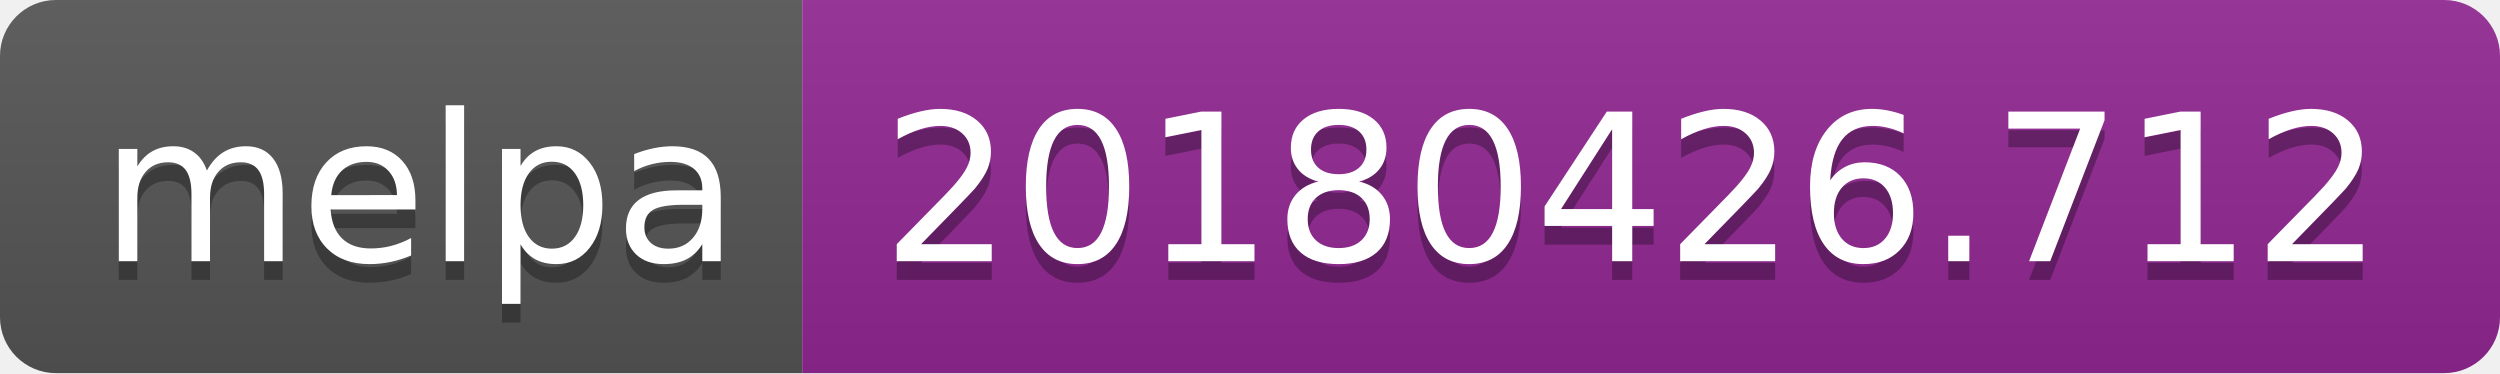
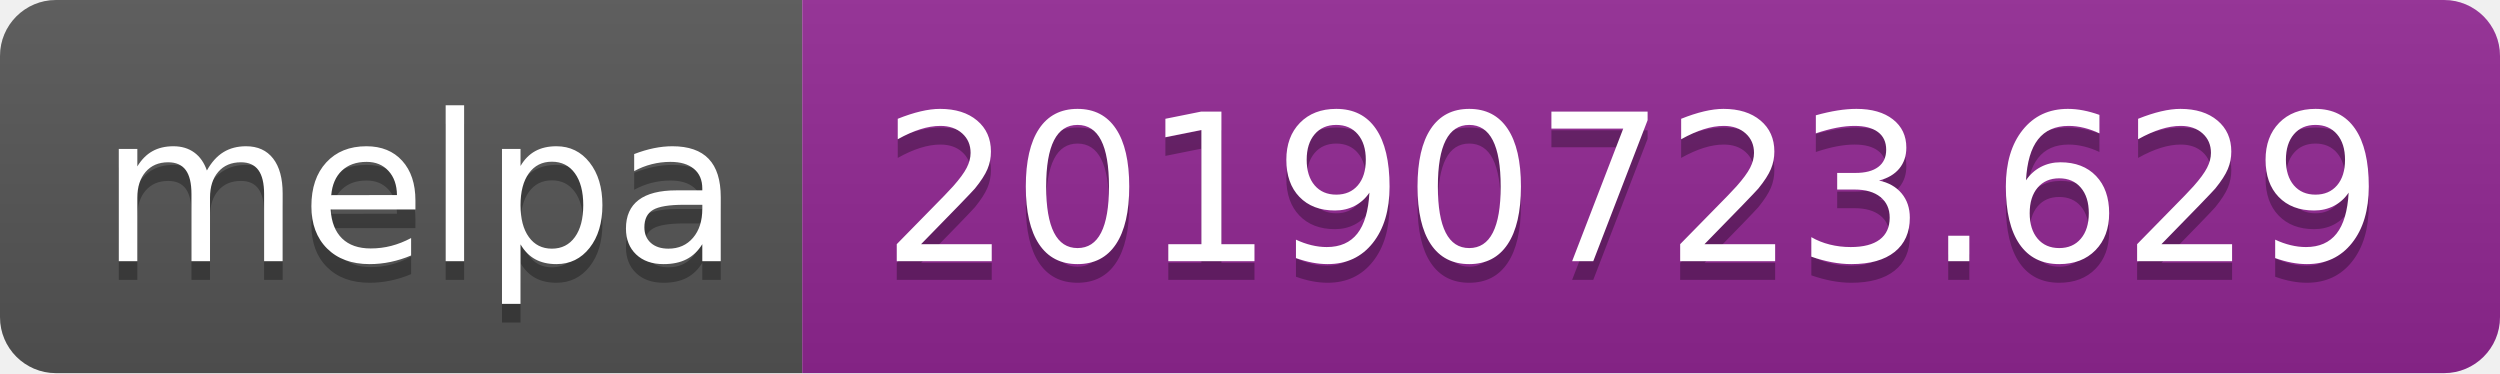
<svg xmlns="http://www.w3.org/2000/svg" width="134" height="20">
  <linearGradient id="b" x2="0" y2="100%">
    <stop offset="0" stop-color="#bbb" stop-opacity=".1" />
    <stop offset="1" stop-opacity=".1" />
  </linearGradient>
  <clipPath id="a">
    <rect width="134" height="20" rx="3" fill="#fff" />
  </clipPath>
  <g clip-path="url(#a)">
    <path fill="#555" d="M0 0h43v20H0z" />
    <path fill="#922793" d="M43 0h91v20H43z" />
    <path fill="url(#b)" d="M0 0h134v20H0z" />
  </g>
  <g fill="#fff" text-anchor="middle" font-family="DejaVu Sans,Verdana,Geneva,sans-serif" font-size="110">
    <text x="225" y="150" fill="#010101" fill-opacity=".3" transform="scale(.1)" textLength="330">melpa</text>
    <text x="225" y="140" transform="scale(.1)" textLength="330">melpa</text>
-     <text x="875" y="150" fill="#010101" fill-opacity=".3" transform="scale(.1)" textLength="810">20180426.712</text>
-     <text x="875" y="140" transform="scale(.1)" textLength="810">20180426.712</text>
+     <text x="875" y="150" fill="#010101" fill-opacity=".3" transform="scale(.1)" textLength="810">20190723.629</text>
+     <text x="875" y="140" transform="scale(.1)" textLength="810">20190723.629</text>
  </g>
</svg>
